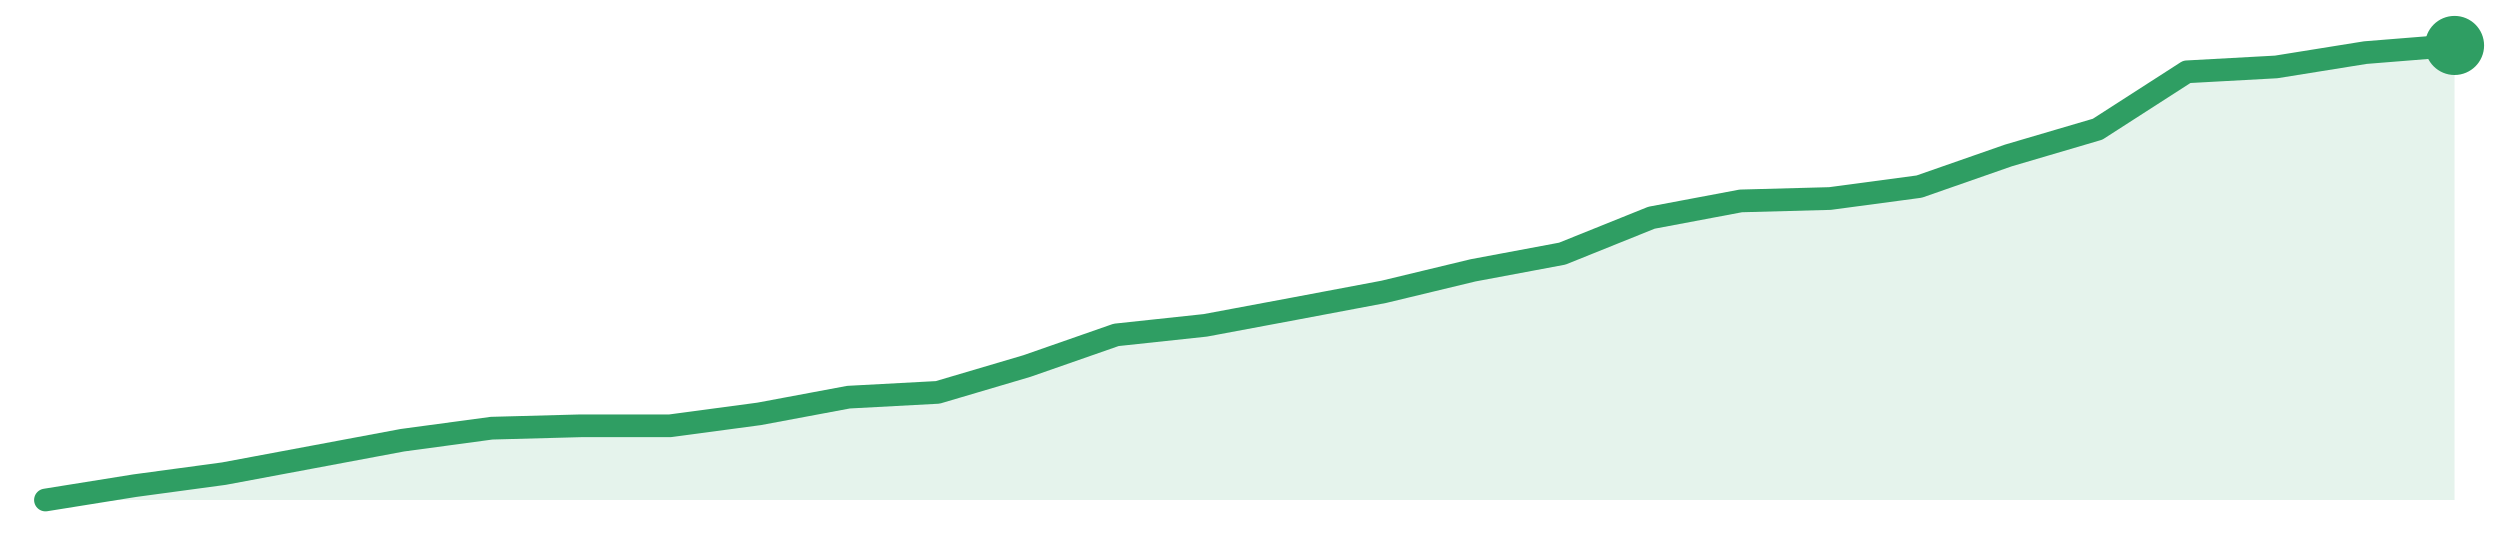
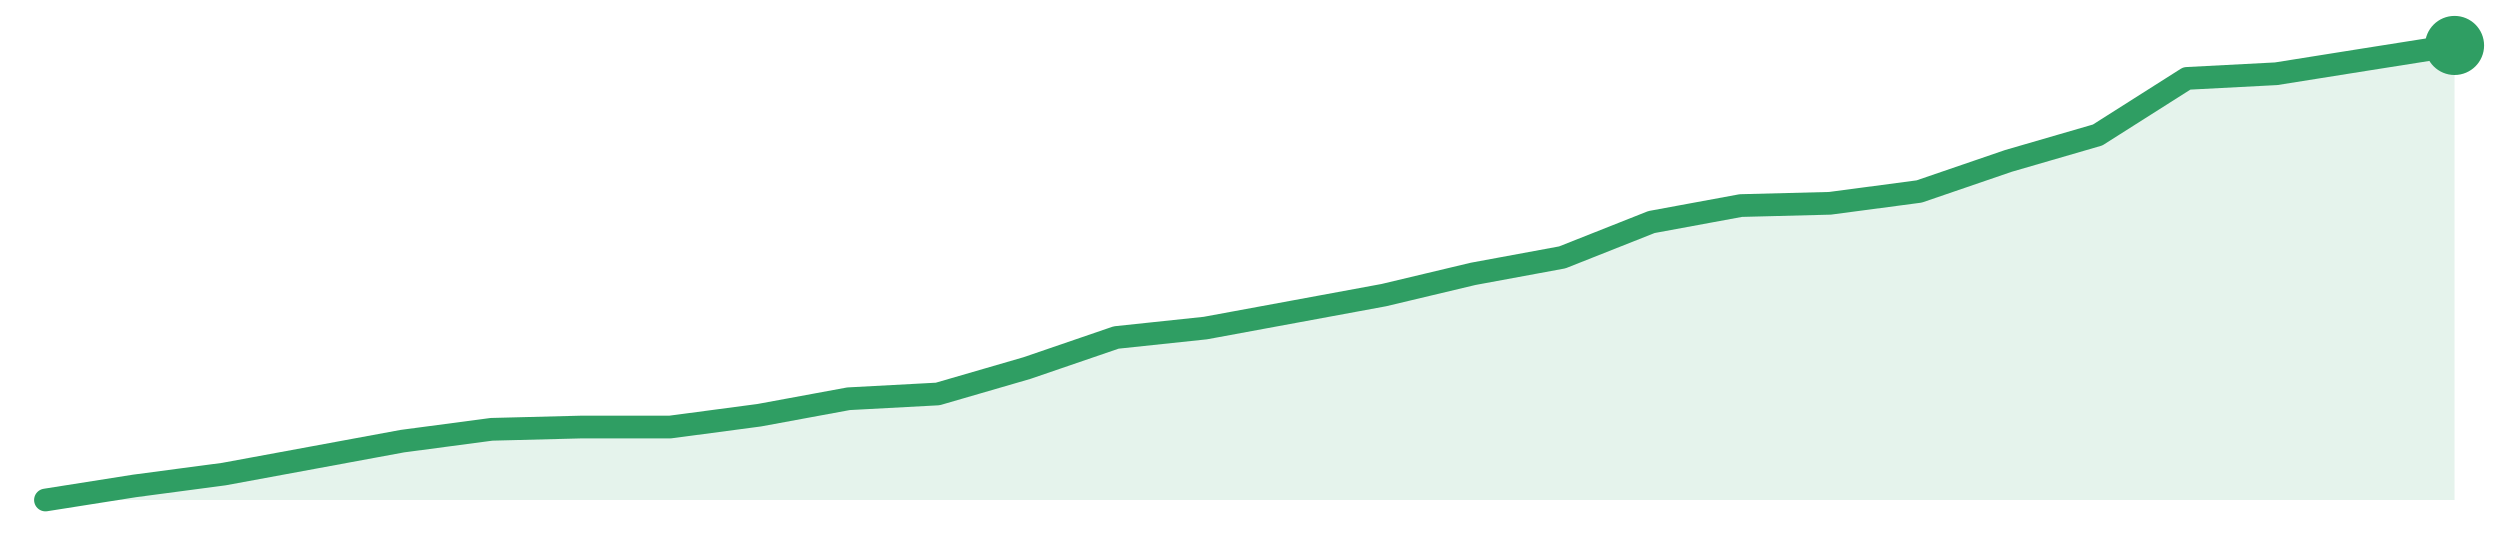
<svg xmlns="http://www.w3.org/2000/svg" width="220" height="48" viewBox="0 0 220 48" role="img" aria-label="trend">
-   <path d="M4.0,44.0 L4.0,44.0 L11.85,42.74 L19.7,41.68 L27.56,40.21 L35.41,38.74 L43.26,37.68 L51.11,37.47 L58.96,37.47 L66.81,36.42 L74.67,34.95 L82.52,34.53 L90.37,32.21 L98.22,29.47 L106.07,28.63 L113.93,27.16 L121.78,25.68 L129.63,23.79 L137.48,22.32 L145.33,19.16 L153.19,17.68 L161.04,17.47 L168.89,16.42 L176.74,13.68 L184.59,11.37 L192.44,6.32 L200.3,5.89 L208.15,4.63 L216.0,4.0 L216.0,44.0 Z" fill="#2f9e631f" />
-   <path d="M4.0,44.0 L11.85,42.74 L19.7,41.68 L27.56,40.21 L35.41,38.74 L43.26,37.68 L51.11,37.47 L58.96,37.47 L66.81,36.42 L74.67,34.95 L82.52,34.53 L90.37,32.21 L98.22,29.47 L106.07,28.63 L113.93,27.16 L121.78,25.68 L129.63,23.79 L137.48,22.32 L145.33,19.16 L153.19,17.68 L161.04,17.47 L168.89,16.42 L176.74,13.68 L184.59,11.37 L192.44,6.32 L200.3,5.89 L208.15,4.63 L216.0,4.0" fill="none" stroke="#2f9e63" stroke-width="2" stroke-linejoin="round" stroke-linecap="round" />
+   <path d="M4.0,44.0 L4.0,44.0 L11.85,42.76 L19.7,41.72 L27.56,40.27 L35.41,38.82 L43.26,37.78 L51.11,37.58 L58.96,37.58 L66.81,36.54 L74.67,35.09 L82.52,34.67 L90.37,32.39 L98.22,29.7 L106.07,28.87 L113.93,27.42 L121.78,25.97 L129.63,24.1 L137.48,22.65 L145.33,19.54 L153.19,18.09 L161.04,17.89 L168.89,16.85 L176.74,14.16 L184.59,11.88 L192.44,6.9 L200.3,6.49 L208.15,5.24 L216.0,4.0 L216.0,44.0 Z" fill="#2f9e631f" />
+   <path d="M4.0,44.0 L11.85,42.76 L19.7,41.72 L27.56,40.27 L35.41,38.82 L43.26,37.78 L51.11,37.58 L58.96,37.58 L66.81,36.54 L74.67,35.09 L82.52,34.67 L90.37,32.39 L98.22,29.7 L106.07,28.87 L113.93,27.42 L121.78,25.97 L129.63,24.1 L137.48,22.65 L145.33,19.54 L153.19,18.09 L161.04,17.89 L168.89,16.85 L176.74,14.16 L184.59,11.88 L192.44,6.9 L200.3,6.49 L208.15,5.24 L216.0,4.0" fill="none" stroke="#2f9e63" stroke-width="2" stroke-linejoin="round" stroke-linecap="round" />
  <circle cx="216.0" cy="4.0" r="2.6" fill="#2f9e63" />
</svg>
